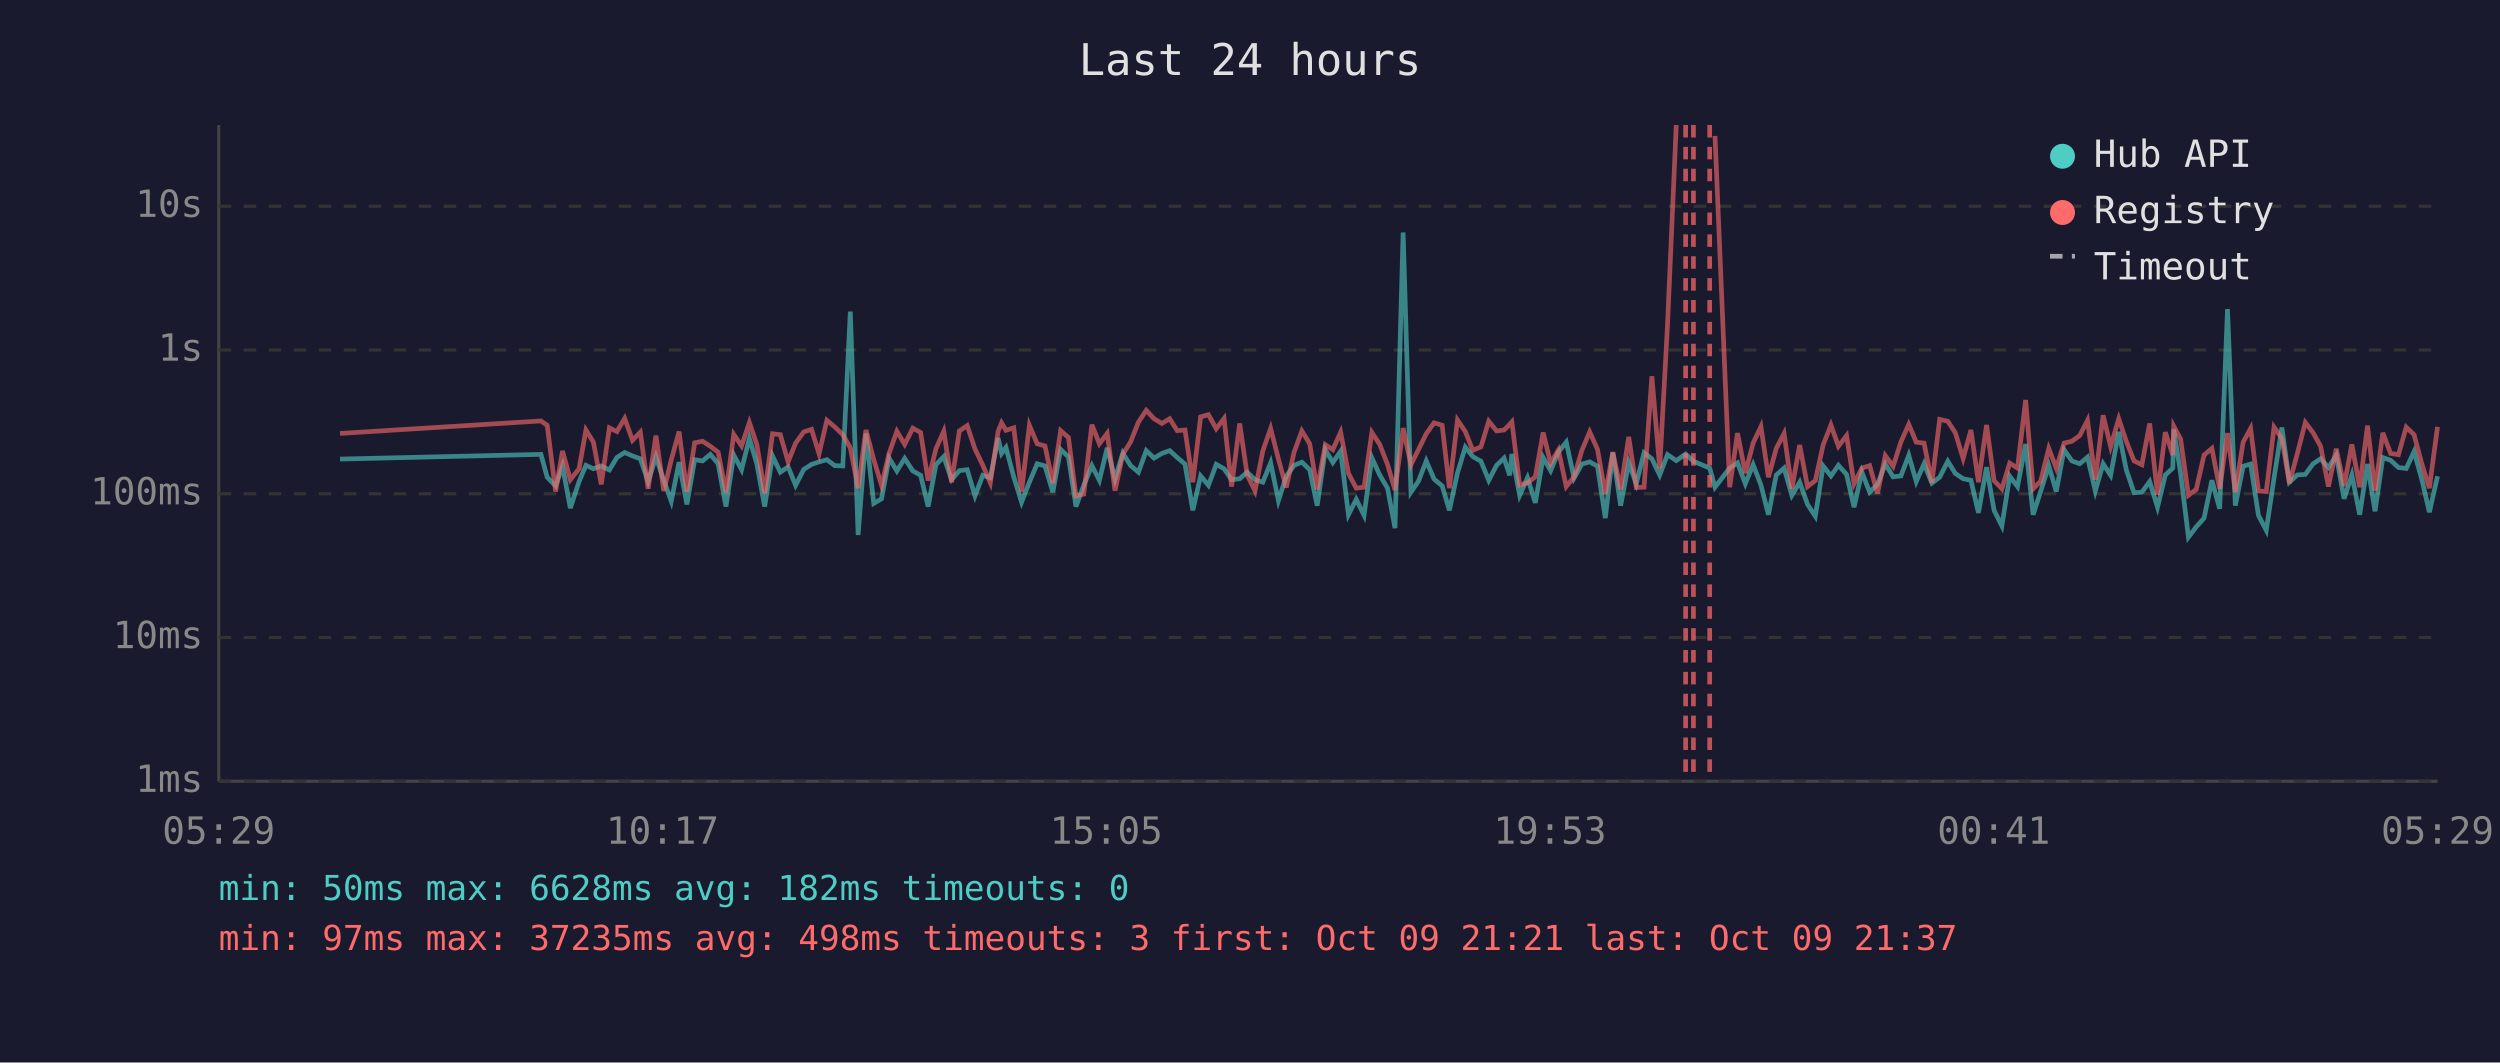
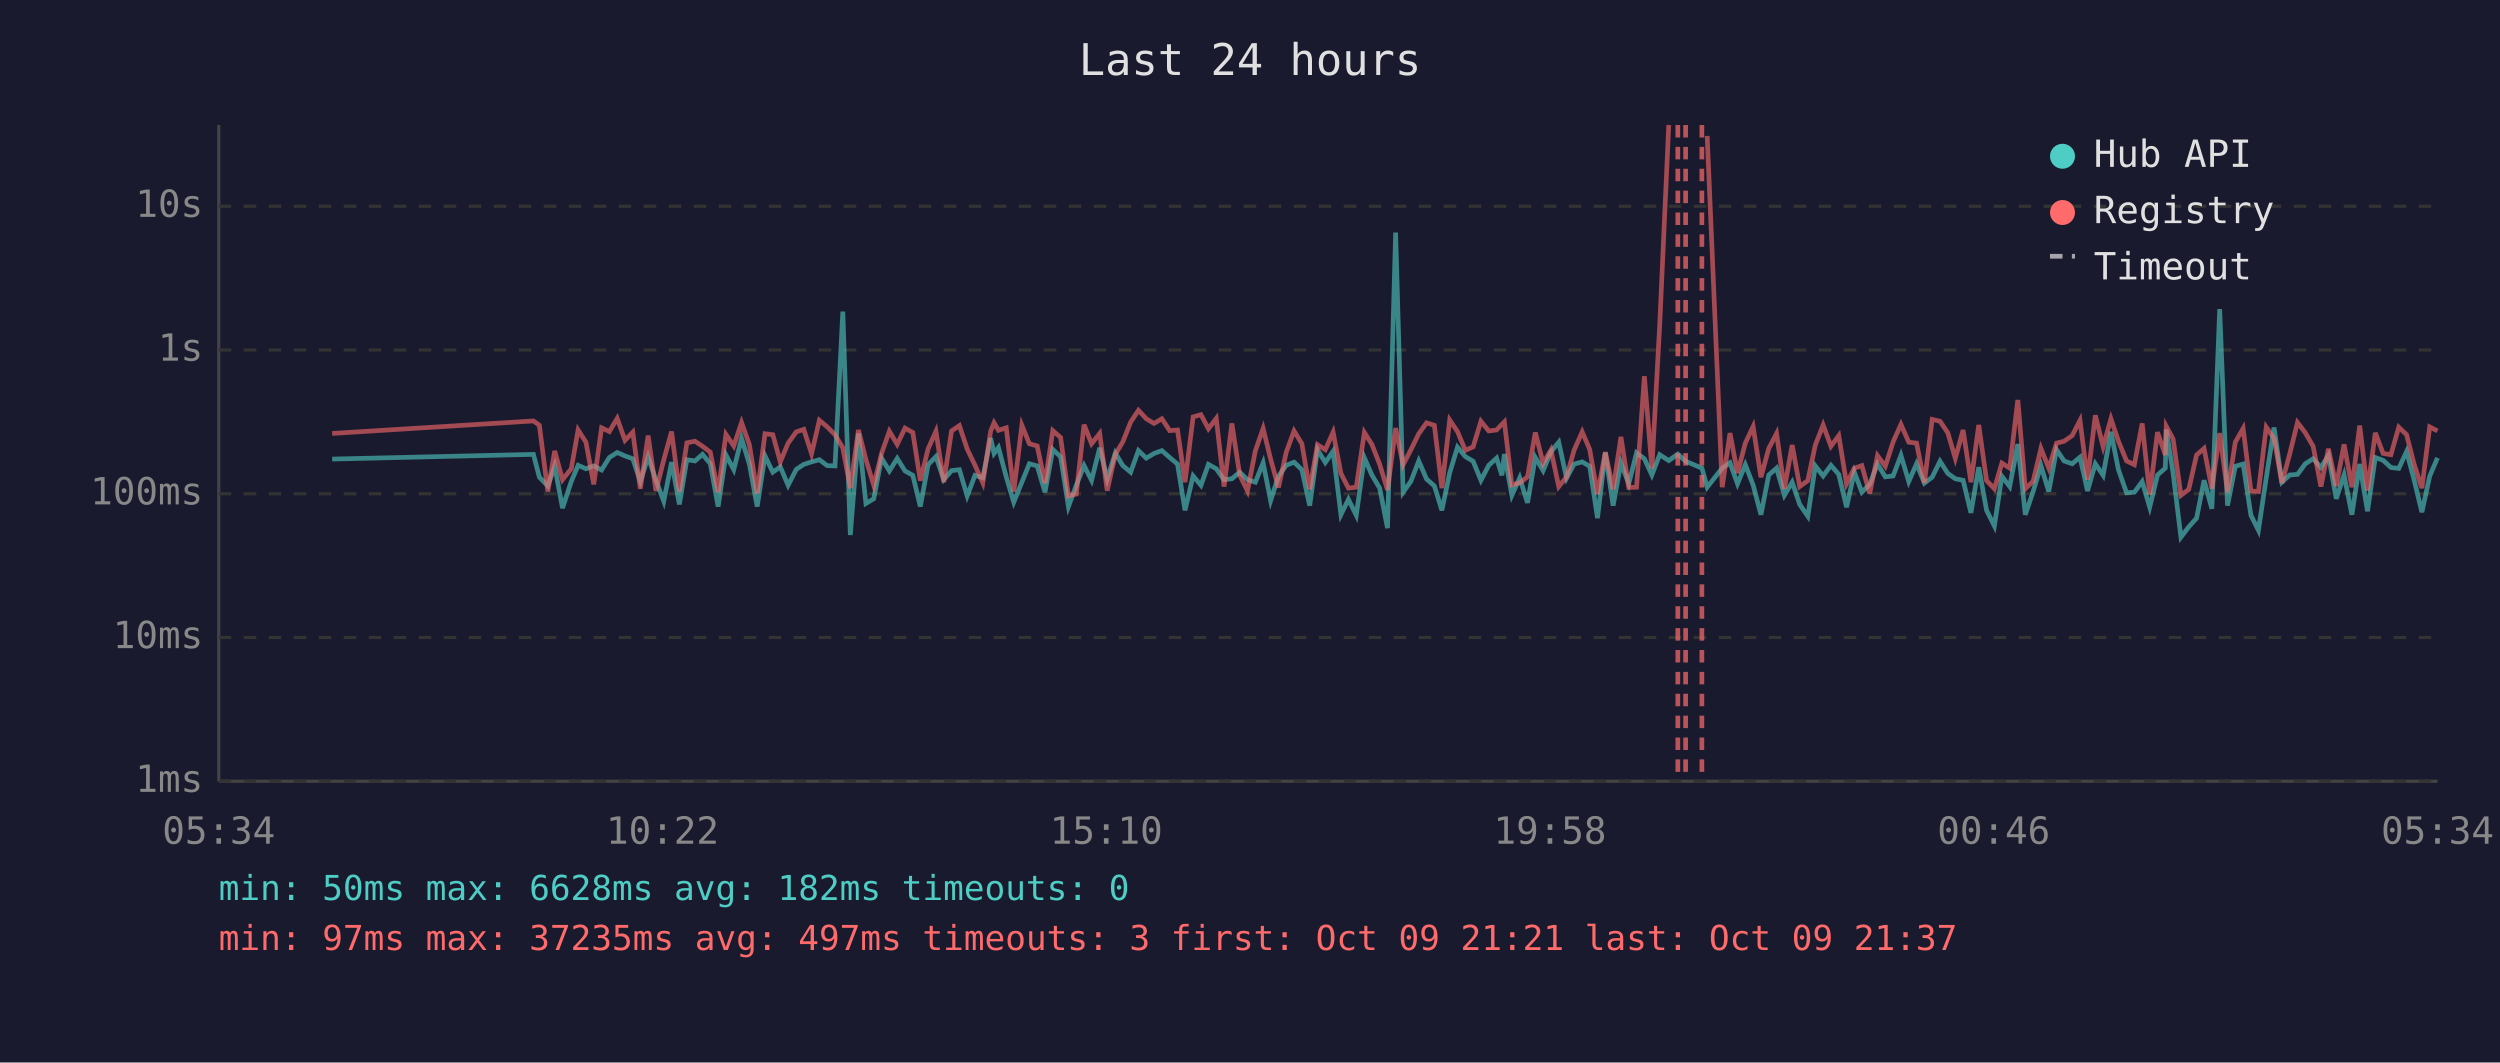
<svg xmlns="http://www.w3.org/2000/svg" viewBox="0 0 800 340" font-family="monospace" font-size="12">
  <rect width="800" height="340" fill="#1a1a2e" />
  <text x="400" y="24" fill="#e0e0e0" font-size="14" text-anchor="middle">Last 24 hours</text>
  <line x1="70" y1="40" x2="70" y2="250" stroke="#444" stroke-width="1" />
  <line x1="70" y1="250" x2="780" y2="250" stroke="#444" stroke-width="1" />
  <line x1="70" y1="250" x2="780" y2="250" stroke="#333" stroke-width="1" stroke-dasharray="4" />
  <text x="65" y="250" fill="#888" text-anchor="end" dominant-baseline="middle">1ms</text>
  <line x1="70" y1="204" x2="780" y2="204" stroke="#333" stroke-width="1" stroke-dasharray="4" />
  <text x="65" y="204" fill="#888" text-anchor="end" dominant-baseline="middle">10ms</text>
  <line x1="70" y1="158" x2="780" y2="158" stroke="#333" stroke-width="1" stroke-dasharray="4" />
  <text x="65" y="158" fill="#888" text-anchor="end" dominant-baseline="middle">100ms</text>
  <line x1="70" y1="112" x2="780" y2="112" stroke="#333" stroke-width="1" stroke-dasharray="4" />
  <text x="65" y="112" fill="#888" text-anchor="end" dominant-baseline="middle">1s</text>
  <line x1="70" y1="66" x2="780" y2="66" stroke="#333" stroke-width="1" stroke-dasharray="4" />
  <text x="65" y="66" fill="#888" text-anchor="end" dominant-baseline="middle">10s</text>
-   <text x="70" y="270" fill="#888" text-anchor="middle">05:29</text>
-   <text x="212" y="270" fill="#888" text-anchor="middle">10:17</text>
-   <text x="354" y="270" fill="#888" text-anchor="middle">15:05</text>
-   <text x="496" y="270" fill="#888" text-anchor="middle">19:53</text>
-   <text x="638" y="270" fill="#888" text-anchor="middle">00:41</text>
-   <text x="780" y="270" fill="#888" text-anchor="middle">05:29</text>
-   <polyline points="108.8,146.9 173.1,145.4 175.1,152.7 177.8,155.5 180.0,149.2 182.5,162.6 185.3,154.1 187.5,148.9 189.9,150.0 192.4,149.1 195.0,150.4 197.4,146.4 199.9,144.8 202.4,145.9 204.9,146.8 207.4,154.1 209.9,146.2 212.4,153.7 214.8,160.4 217.3,147.9 219.8,161.4 222.3,147.1 224.8,147.5 227.3,145.4 229.8,148.4 232.3,162.1 234.8,145.6 237.3,150.3 239.8,140.3 242.2,148.5 244.7,162.1 247.2,145.9 249.7,151.1 252.2,149.4 254.6,155.3 257.2,150.2 259.7,148.6 262.1,147.8 264.6,147.1 267.1,149.0 269.7,149.1 272.1,99.7 274.6,171.2 277.1,138.7 279.6,161.1 282.1,159.6 284.5,146.6 287.0,150.7 289.5,146.7 292.1,150.7 294.6,152.1 297.0,162.1 299.5,148.7 302.0,146.1 304.5,153.5 307.0,150.6 309.5,150.3 312.0,158.7 314.5,152.1 316.9,152.9 319.4,140.2 320.5,145.1 321.9,143.2 324.4,152.6 326.9,160.7 329.4,154.3 331.9,148.4 334.4,149.1 336.9,157.5 339.4,143.8 341.9,146.2 344.3,162.1 346.8,155.3 349.4,149.0 351.8,153.7 354.3,143.3 356.8,153.3 359.3,145.0 361.8,149.0 364.3,151.1 366.8,144.2 369.3,146.6 371.8,145.1 374.3,144.2 376.7,146.4 379.2,148.5 381.7,163.3 384.2,152.3 386.7,155.3 389.2,148.6 391.7,150.0 394.1,153.5 396.7,153.2 399.1,151.1 401.6,153.5 404.1,154.3 406.6,148.1 409.1,160.2 411.6,152.4 414.1,148.9 416.6,147.9 419.1,150.3 421.5,161.8 424.1,143.9 426.5,148.0 429.0,144.4 431.5,164.7 434.0,159.8 436.5,164.9 439.0,146.5 441.5,152.0 444.0,156.2 446.4,169.0 449.0,74.4 451.5,157.5 453.9,154.0 456.4,147.5 458.9,153.3 461.5,155.5 463.8,163.3 466.4,151.3 468.9,143.1 471.3,146.1 473.9,147.6 476.4,153.7 478.9,148.9 481.3,146.6 483.1,152.1 483.8,145.3 486.3,158.5 488.8,152.9 491.3,160.9 493.8,146.4 496.2,150.6 498.7,144.6 501.2,141.5 503.7,153.0 506.2,148.5 508.7,147.8 511.2,149.2 513.7,165.8 516.1,144.8 518.6,161.8 521.2,148.2 523.6,154.8 526.1,144.9 528.6,146.8 531.1,152.0 533.6,145.5 536.4,147.4 539.4,145.3 541.9,147.6 547.1,149.8 548.8,155.9 553.5,149.8 556.0,148.1 558.5,154.8 561.0,148.7 563.5,155.2 565.9,164.7 568.4,152.0 570.9,149.8 573.4,158.5 575.9,154.3 578.4,161.4 580.9,165.2 583.4,149.1 585.9,152.3 588.3,148.9 590.9,151.8 593.3,162.3 595.8,151.1 598.3,157.5 600.8,155.0 603.3,148.5 605.8,152.6 608.3,152.3 610.8,145.7 613.2,154.1 615.7,148.4 618.2,154.6 620.7,152.7 623.3,147.6 625.7,151.5 628.2,153.2 630.7,153.7 633.1,164.1 635.7,149.5 638.1,163.3 640.6,168.3 643.1,152.4 645.6,155.7 648.2,142.1 650.6,164.7 653.0,157.3 655.6,149.0 658.0,157.3 660.5,143.9 663.0,147.5 665.5,148.4 668.0,146.3 670.5,157.1 673.0,148.4 675.4,152.1 678.0,138.2 680.4,150.3 682.9,157.7 685.4,157.5 687.9,154.1 690.4,162.3 692.9,152.0 695.3,149.8 695.6,137.4 697.8,151.5 700.3,171.9 702.8,168.6 705.3,165.8 707.8,153.7 710.3,162.8 712.8,98.9 715.3,161.8 717.8,149.2 720.2,148.5 722.7,164.9 725.2,169.7 727.7,152.9 730.2,136.8 732.6,154.3 735.1,152.0 737.7,151.8 740.2,148.4 742.6,146.8 745.1,149.6 747.6,145.7 750.1,159.6 752.6,152.0 755.1,164.7 757.6,148.5 760.0,163.6 762.5,146.4 765.0,147.3 767.5,149.6 770.0,149.9 772.5,144.5 775.0,153.5 777.4,163.9 780.0,152.4" fill="none" stroke="#4ecdc4" stroke-width="1.5" opacity="0.6" />
-   <polyline points="108.8,138.7 173.1,134.7 175.1,136.1 177.8,157.3 180.0,144.3 182.5,153.5 185.3,150.0 187.5,137.6 189.9,141.5 192.4,155.0 195.0,136.9 197.4,138.1 199.9,133.9 202.4,140.9 204.9,138.3 207.4,156.4 209.9,139.4 212.4,157.1 214.8,147.2 217.3,138.1 219.8,157.3 222.3,141.7 224.8,141.2 227.3,142.8 229.8,144.7 232.3,157.5 234.8,139.0 237.3,142.7 239.8,135.2 242.2,142.3 244.7,157.9 247.2,138.8 249.7,139.1 252.2,147.8 254.6,141.8 257.2,138.2 259.7,137.4 262.1,145.2 264.6,134.5 267.1,136.6 269.7,139.1 272.1,143.3 274.6,156.2 277.1,137.6 279.6,147.1 282.1,155.3 284.5,145.1 287.0,138.0 289.5,142.2 292.1,137.0 294.6,138.4 297.0,153.8 299.5,143.6 302.0,138.0 304.5,154.3 307.0,137.9 309.5,136.2 312.0,143.7 314.5,148.9 316.9,154.5 319.4,138.0 320.5,135.3 321.9,137.7 324.4,136.9 326.9,157.3 329.4,136.1 331.9,142.0 334.4,142.7 336.9,154.6 339.4,137.8 341.9,140.0 344.3,158.7 346.8,158.1 349.4,135.9 351.8,142.0 354.3,138.7 356.8,157.0 359.3,145.4 361.8,141.4 364.3,135.1 366.8,131.3 369.3,134.0 371.8,135.5 374.3,134.0 376.7,137.8 379.2,137.6 381.7,154.3 384.2,133.4 386.7,132.7 389.2,137.2 391.7,133.9 394.1,155.7 396.7,135.5 399.1,152.0 401.6,157.1 404.1,144.3 406.6,137.1 409.1,146.9 411.6,156.0 414.1,144.7 416.6,137.9 419.1,142.0 421.5,156.6 424.1,142.3 426.5,143.9 429.0,138.3 431.5,151.5 434.0,156.2 436.5,155.9 439.0,138.4 441.5,142.2 444.0,148.6 446.4,156.8 449.0,137.0 451.5,148.7 453.9,143.9 456.4,138.8 458.9,135.3 461.5,136.1 463.8,156.2 466.4,134.4 468.9,138.1 471.3,144.1 473.9,143.0 476.4,134.8 478.9,137.9 481.3,137.6 483.1,135.8 483.8,135.0 486.3,155.2 488.8,154.5 491.3,152.6 493.8,138.4 496.2,148.2 498.7,144.0 501.2,155.7 503.7,152.6 506.2,144.1 508.7,138.2 511.2,143.8 513.7,158.1 516.1,144.7 518.6,156.6 521.2,139.8 523.6,156.0 526.1,155.9 528.6,120.4 531.1,149.9 533.6,104.1 536.4,40.0" fill="none" stroke="#ff6b6b" stroke-width="1.5" opacity="0.6" />
-   <polyline points="548.8,43.5 553.5,155.9 556.0,138.6 558.5,151.4 561.0,141.8 563.5,136.5 565.9,152.7 568.4,143.5 570.9,138.7 573.4,156.4 575.9,142.4 578.4,155.7 580.9,153.8 583.4,142.4 585.9,136.0 588.3,142.8 590.9,139.4 593.3,154.8 595.8,149.8 598.3,149.0 600.8,157.9 603.3,145.8 605.8,149.2 608.3,141.4 610.8,135.8 613.2,141.5 615.7,141.8 618.2,154.5 620.7,134.2 623.3,134.8 625.7,138.5 628.2,146.7 630.7,137.6 633.1,154.3 635.7,136.0 638.1,153.8 640.6,156.4 643.1,148.2 645.6,149.8 648.2,128.0 650.6,156.4 653.0,154.0 655.6,143.5 658.0,149.8 660.5,141.8 663.0,141.2 665.5,139.4 668.0,134.5 670.5,153.5 673.0,132.9 675.4,142.9 678.0,134.0 680.4,141.2 682.9,147.5 685.4,148.7 687.9,135.5 690.4,158.3 692.9,138.3 695.3,145.6 695.6,136.4 697.8,140.5 700.3,158.5 702.8,156.6 705.3,145.6 707.8,143.5 710.3,156.4 712.8,138.6 715.3,157.5 717.8,141.5 720.2,137.1 722.7,157.1 725.2,157.3 727.7,136.7 730.2,140.3 732.6,154.6 735.1,145.3 737.7,135.2 740.2,138.5 742.6,142.8 745.1,155.7 747.6,143.6 750.1,155.5 752.6,142.2 755.1,155.9 757.6,136.2 760.0,157.0 762.5,138.5 765.0,145.1 767.5,145.5 770.0,136.7 772.5,139.1 775.0,148.5 777.4,156.2 780.0,136.6" fill="none" stroke="#ff6b6b" stroke-width="1.5" opacity="0.6" />
+   <text x="70" y="270" fill="#888" text-anchor="middle">05:34</text>
+   <text x="212" y="270" fill="#888" text-anchor="middle">10:22</text>
+   <text x="354" y="270" fill="#888" text-anchor="middle">15:10</text>
+   <text x="496" y="270" fill="#888" text-anchor="middle">19:58</text>
+   <text x="638" y="270" fill="#888" text-anchor="middle">00:46</text>
+   <text x="780" y="270" fill="#888" text-anchor="middle">05:34</text>
+   <polyline points="106.3,146.9 170.7,145.4 172.6,152.7 175.3,155.5 177.5,149.2 180.0,162.6 182.8,154.1 185.0,148.9 187.5,150.0 190.0,149.1 192.5,150.4 195.0,146.4 197.5,144.8 200.0,145.9 202.5,146.8 204.9,154.1 207.4,146.2 209.9,153.7 212.4,160.4 214.9,147.9 217.4,161.4 219.8,147.1 222.4,147.5 224.8,145.4 227.3,148.4 229.8,162.1 232.3,145.6 234.8,150.3 237.3,140.3 239.8,148.5 242.3,162.1 244.8,145.9 247.3,151.1 249.7,149.4 252.2,155.3 254.8,150.2 257.2,148.6 259.7,147.8 262.2,147.1 264.7,149.0 267.2,149.1 269.7,99.7 272.1,171.2 274.7,138.7 277.1,161.1 279.6,159.6 282.1,146.6 284.6,150.7 287.1,146.7 289.6,150.7 292.1,152.1 294.5,162.1 297.0,148.7 299.5,146.1 302.0,153.5 304.5,150.6 307.0,150.3 309.5,158.7 312.0,152.1 314.5,152.9 317.0,140.2 318.1,145.1 319.5,143.2 322.0,152.6 324.4,160.7 327.0,154.3 329.4,148.4 331.9,149.1 334.4,157.5 336.9,143.8 339.4,146.2 341.9,162.1 344.4,155.3 346.9,149.0 349.3,153.7 351.9,143.3 354.3,153.3 356.9,145.0 359.3,149.0 361.8,151.1 364.3,144.2 366.8,146.6 369.3,145.1 371.8,144.2 374.3,146.4 376.8,148.5 379.2,163.3 381.8,152.3 384.3,155.3 386.7,148.6 389.2,150.0 391.7,153.5 394.2,153.2 396.7,151.1 399.2,153.5 401.7,154.3 404.2,148.1 406.6,160.2 409.1,152.4 411.6,148.9 414.1,147.9 416.6,150.3 419.1,161.8 421.6,143.9 424.1,148.0 426.6,144.4 429.1,164.7 431.5,159.8 434.0,164.9 436.6,146.5 439.0,152.0 441.5,156.2 444.0,169.0 446.6,74.4 449.0,157.5 451.5,154.0 454.0,147.5 456.5,153.3 459.0,155.5 461.4,163.3 463.9,151.3 466.4,143.1 468.9,146.1 471.4,147.6 473.9,153.7 476.4,148.9 478.9,146.6 480.6,152.1 481.4,145.3 483.8,158.5 486.3,152.9 488.8,160.9 491.3,146.4 493.8,150.6 496.3,144.6 498.8,141.5 501.3,153.0 503.7,148.5 506.3,147.8 508.7,149.2 511.2,165.8 513.7,144.8 516.2,161.8 518.7,148.2 521.2,154.8 523.7,144.9 526.2,146.8 528.6,152.0 531.1,145.5 534.0,147.4 536.9,145.3 539.4,147.6 544.6,149.8 546.3,155.9 551.1,149.8 553.6,148.1 556.0,154.8 558.5,148.7 561.0,155.2 563.5,164.7 566.0,152.0 568.5,149.8 571.0,158.5 573.5,154.3 575.9,161.4 578.5,165.2 580.9,149.1 583.4,152.3 585.9,148.9 588.4,151.8 590.9,162.3 593.4,151.1 595.8,157.5 598.3,155.0 600.8,148.5 603.3,152.6 605.8,152.3 608.3,145.7 610.8,154.1 613.3,148.4 615.8,154.6 618.3,152.7 620.8,147.6 623.3,151.5 625.7,153.2 628.2,153.7 630.7,164.1 633.2,149.5 635.7,163.3 638.2,168.3 640.6,152.4 643.1,155.7 645.7,142.1 648.1,164.7 650.6,157.3 653.1,149.0 655.6,157.3 658.1,143.9 660.5,147.5 663.1,148.4 665.6,146.3 668.0,157.1 670.5,148.4 673.0,152.1 675.5,138.2 677.9,150.3 680.5,157.7 683.0,157.5 685.5,154.1 687.9,162.3 690.4,152.0 692.9,149.8 693.2,137.4 695.4,151.5 697.9,171.9 700.4,168.6 702.9,165.8 705.3,153.7 707.8,162.8 710.3,98.9 712.8,161.8 715.3,149.2 717.8,148.5 720.3,164.9 722.7,169.7 725.2,152.9 727.7,136.8 730.2,154.3 732.7,152.0 735.2,151.8 737.7,148.4 740.2,146.8 742.7,149.6 745.1,145.7 747.6,159.6 750.1,152.0 752.6,164.7 755.1,148.5 757.6,163.6 760.1,146.4 762.6,147.3 765.1,149.6 767.6,149.9 770.1,144.5 772.5,153.5 775.0,163.9 777.5,152.4 780.0,146.5" fill="none" stroke="#4ecdc4" stroke-width="1.5" opacity="0.6" />
+   <polyline points="106.3,138.7 170.7,134.7 172.6,136.1 175.3,157.3 177.5,144.3 180.0,153.5 182.8,150.0 185.0,137.6 187.5,141.5 190.0,155.0 192.5,136.9 195.0,138.1 197.5,133.9 200.0,140.9 202.5,138.3 204.9,156.4 207.4,139.4 209.9,157.1 212.4,147.2 214.9,138.1 217.4,157.3 219.8,141.7 222.4,141.2 224.8,142.8 227.3,144.7 229.8,157.5 232.3,139.0 234.8,142.7 237.3,135.2 239.8,142.3 242.3,157.9 244.8,138.8 247.3,139.1 249.7,147.8 252.2,141.8 254.8,138.2 257.2,137.4 259.7,145.2 262.2,134.5 264.7,136.6 267.2,139.1 269.7,143.3 272.1,156.2 274.7,137.6 277.1,147.1 279.6,155.3 282.1,145.1 284.6,138.0 287.1,142.2 289.6,137.0 292.1,138.4 294.5,153.8 297.0,143.6 299.5,138.0 302.0,154.3 304.5,137.9 307.0,136.2 309.5,143.7 312.0,148.9 314.5,154.5 317.0,138.0 318.1,135.3 319.5,137.7 322.0,136.9 324.4,157.3 327.0,136.1 329.4,142.0 331.9,142.7 334.4,154.6 336.9,137.8 339.4,140.0 341.9,158.7 344.4,158.1 346.9,135.9 349.3,142.0 351.9,138.7 354.3,157.0 356.9,145.4 359.3,141.4 361.8,135.1 364.3,131.3 366.8,134.0 369.3,135.5 371.8,134.0 374.3,137.8 376.8,137.6 379.2,154.3 381.8,133.4 384.3,132.7 386.7,137.2 389.2,133.9 391.7,155.7 394.2,135.5 396.7,152.0 399.2,157.1 401.7,144.3 404.2,137.1 406.6,146.9 409.1,156.0 411.6,144.7 414.1,137.9 416.6,142.0 419.1,156.6 421.6,142.3 424.1,143.9 426.6,138.3 429.1,151.5 431.5,156.2 434.0,155.9 436.6,138.4 439.0,142.2 441.5,148.6 444.0,156.8 446.6,137.0 449.0,148.7 451.5,143.9 454.0,138.8 456.5,135.3 459.0,136.1 461.4,156.2 463.9,134.4 466.4,138.1 468.9,144.1 471.4,143.0 473.9,134.8 476.4,137.9 478.9,137.6 480.6,135.8 481.4,135.0 483.8,155.2 486.3,154.5 488.8,152.6 491.3,138.4 493.8,148.2 496.3,144.0 498.8,155.7 501.3,152.6 503.7,144.1 506.3,138.2 508.7,143.8 511.2,158.1 513.7,144.7 516.2,156.6 518.7,139.8 521.2,156.0 523.7,155.9 526.2,120.4 528.6,149.9 531.1,104.1 534.0,40.0" fill="none" stroke="#ff6b6b" stroke-width="1.5" opacity="0.6" />
+   <polyline points="546.3,43.5 551.1,155.9 553.6,138.6 556.0,151.4 558.5,141.8 561.0,136.5 563.5,152.7 566.0,143.5 568.5,138.7 571.0,156.4 573.5,142.4 575.9,155.7 578.5,153.8 580.9,142.4 583.4,136.0 585.9,142.8 588.4,139.4 590.9,154.8 593.4,149.8 595.8,149.0 598.3,157.9 600.8,145.8 603.3,149.2 605.8,141.4 608.3,135.8 610.8,141.5 613.3,141.8 615.8,154.5 618.3,134.2 620.8,134.8 623.3,138.5 625.7,146.7 628.2,137.6 630.7,154.3 633.2,136.0 635.7,153.8 638.2,156.4 640.6,148.2 643.1,149.8 645.7,128.0 648.1,156.4 650.6,154.0 653.1,143.5 655.6,149.8 658.1,141.8 660.5,141.2 663.1,139.4 665.6,134.5 668.0,153.5 670.5,132.9 673.0,142.9 675.5,134.0 677.9,141.2 680.5,147.5 683.0,148.7 685.5,135.5 687.9,158.3 690.4,138.3 692.9,145.6 693.2,136.4 695.4,140.5 697.9,158.5 700.4,156.6 702.9,145.6 705.3,143.5 707.8,156.4 710.3,138.6 712.8,157.5 715.3,141.5 717.8,137.1 720.3,157.1 722.7,157.3 725.2,136.7 727.7,140.3 730.2,154.6 732.7,145.3 735.2,135.2 737.7,138.5 740.2,142.8 742.7,155.7 745.1,143.6 747.6,155.5 750.1,142.2 752.6,155.9 755.1,136.2 757.6,157.0 760.1,138.5 762.6,145.1 765.1,145.5 767.6,136.7 770.1,139.1 772.5,148.5 775.0,156.2 777.5,136.6 780.0,137.9" fill="none" stroke="#ff6b6b" stroke-width="1.5" opacity="0.6" />
+   <line x1="536.9" y1="40" x2="536.9" y2="250" stroke="#ff6b6b" stroke-width="1.5" stroke-dasharray="4,3" opacity="0.7" />
  <line x1="539.4" y1="40" x2="539.4" y2="250" stroke="#ff6b6b" stroke-width="1.5" stroke-dasharray="4,3" opacity="0.7" />
-   <line x1="541.9" y1="40" x2="541.9" y2="250" stroke="#ff6b6b" stroke-width="1.5" stroke-dasharray="4,3" opacity="0.7" />
-   <line x1="547.1" y1="40" x2="547.1" y2="250" stroke="#ff6b6b" stroke-width="1.5" stroke-dasharray="4,3" opacity="0.7" />
+   <line x1="544.6" y1="40" x2="544.6" y2="250" stroke="#ff6b6b" stroke-width="1.5" stroke-dasharray="4,3" opacity="0.7" />
  <circle cx="660" cy="50" r="4" fill="#4ecdc4" />
  <text x="670" y="50" fill="#e0e0e0" dominant-baseline="middle">Hub API</text>
  <circle cx="660" cy="68" r="4" fill="#ff6b6b" />
  <text x="670" y="68" fill="#e0e0e0" dominant-baseline="middle">Registry</text>
  <line x1="656" y1="82" x2="664" y2="82" stroke="#e0e0e0" stroke-width="1.5" stroke-dasharray="4,3" opacity="0.7" />
  <text x="670" y="86" fill="#e0e0e0" dominant-baseline="middle">Timeout</text>
  <text x="70" y="288" fill="#4ecdc4" font-size="11">min: 50ms  max: 6628ms  avg: 182ms  timeouts: 0</text>
-   <text x="70" y="304" fill="#ff6b6b" font-size="11">min: 97ms  max: 37235ms  avg: 498ms  timeouts: 3  first: Oct 09 21:21  last: Oct 09 21:37</text>
+   <text x="70" y="304" fill="#ff6b6b" font-size="11">min: 97ms  max: 37235ms  avg: 497ms  timeouts: 3  first: Oct 09 21:21  last: Oct 09 21:37</text>
</svg>
